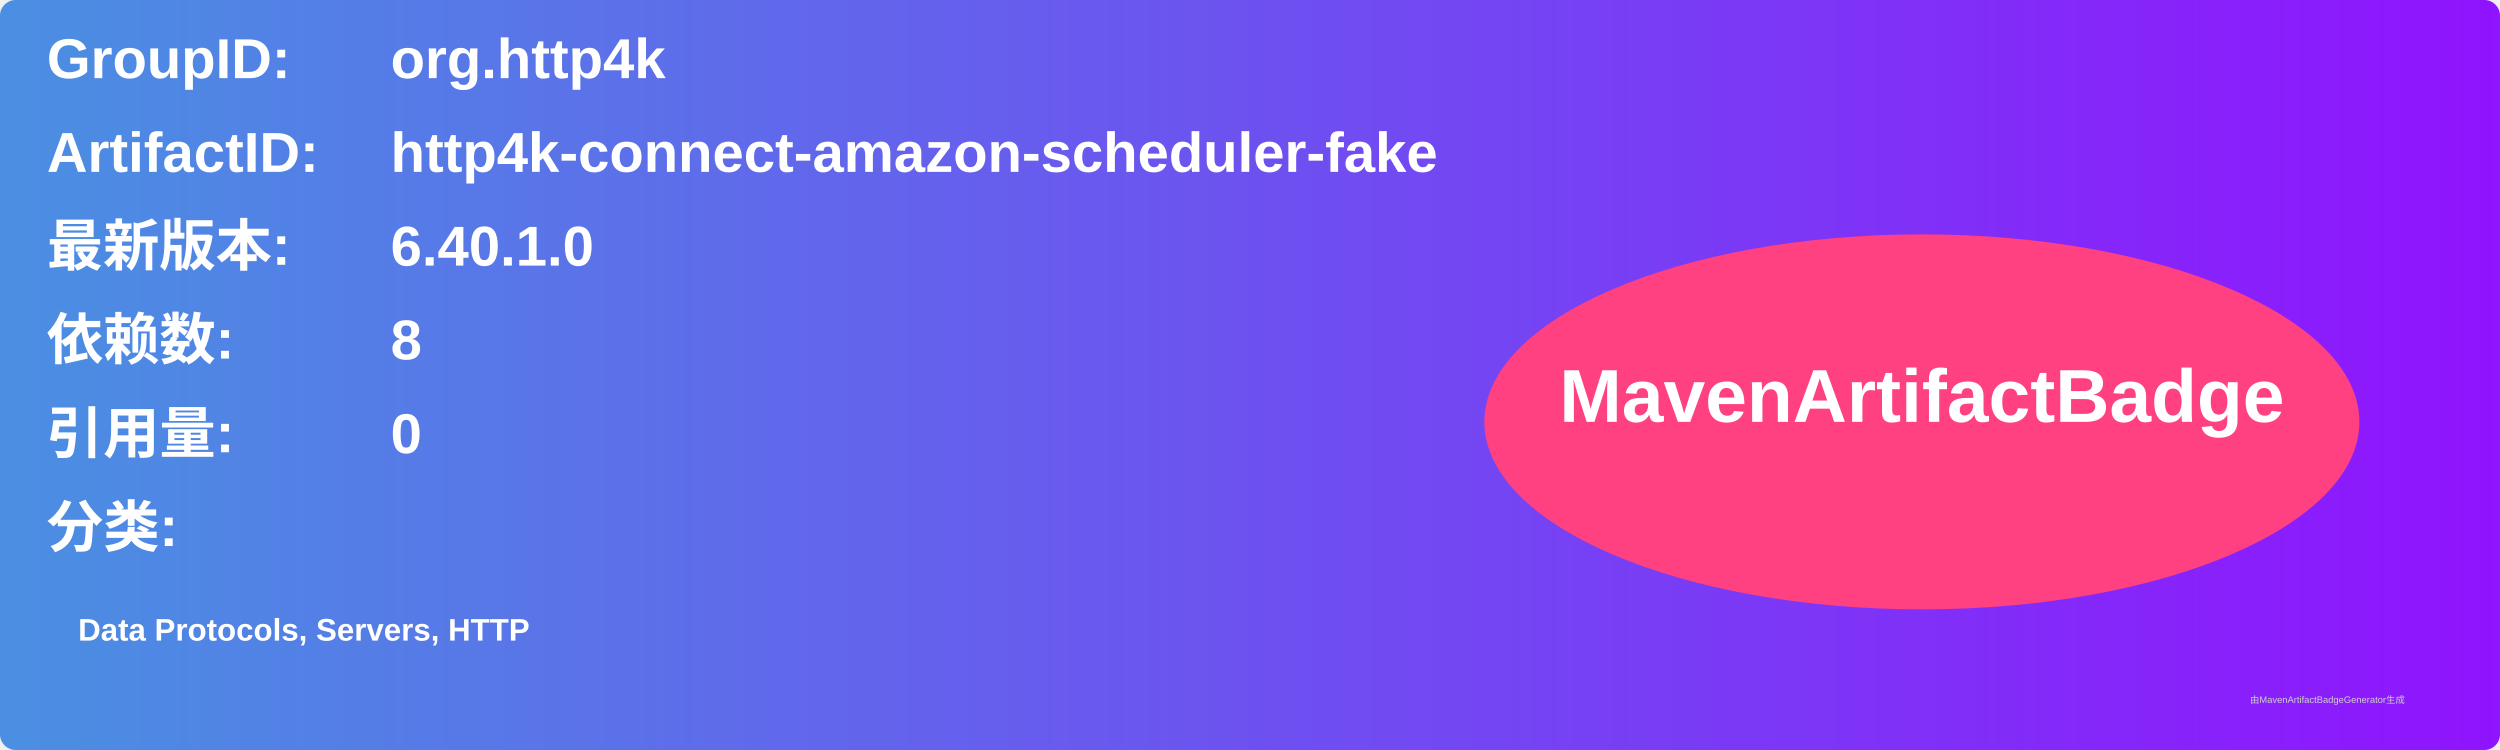
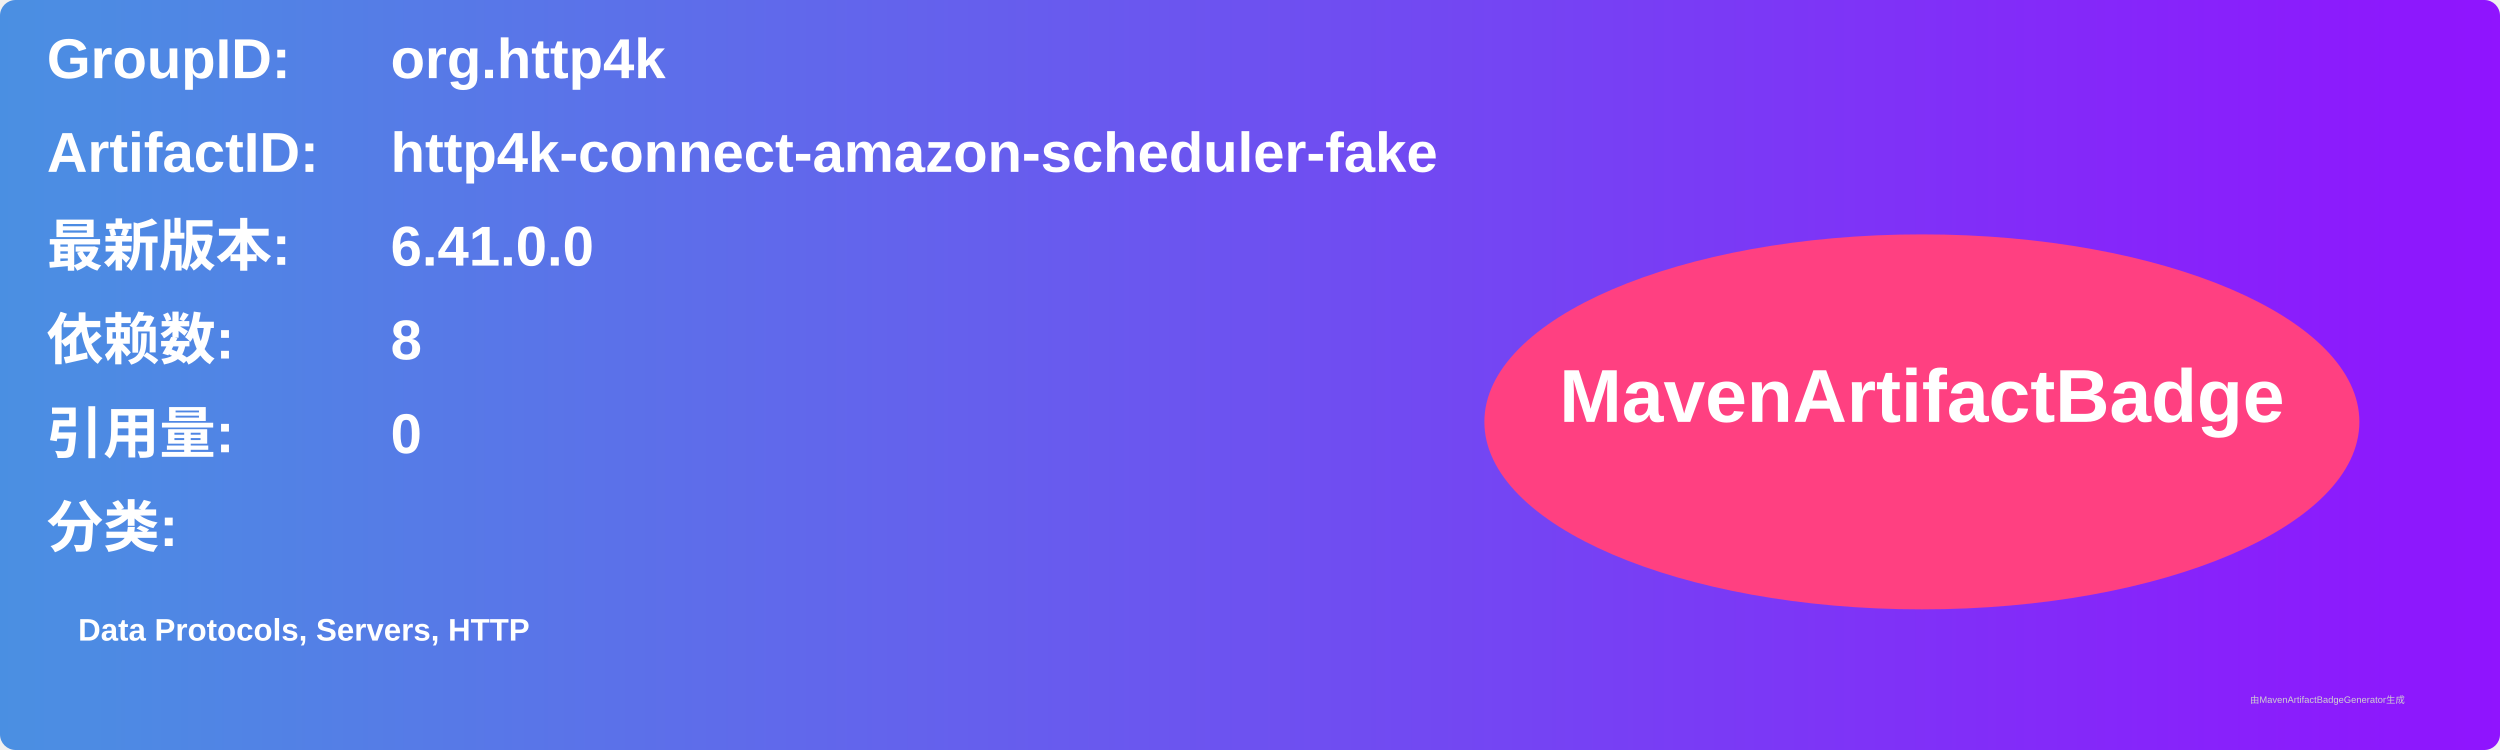
<svg xmlns="http://www.w3.org/2000/svg" width="800" height="240" viewBox="0 0 800 240">
  <linearGradient id="grad" x1="0%" y1="0%" x2="100%" y2="0%">
    <stop offset="0%" stop-color="#4a90e2" />
    <stop offset="100%" stop-color="#9013fe" />
  </linearGradient>
  <rect width="100%" height="100%" rx="5" ry="5" fill="url(#grad)" />
  <g transform="translate(15, 15)">
    <text x="0" y="10" font-family="Arial" font-size="18" fill="white" font-weight="bold" width="260">GroupID:</text>
    <text x="110" y="10" font-family="Arial" font-size="18" fill="white" font-weight="bold" width="460">org.http4k</text>
    <text x="0" y="40" font-family="Arial" font-size="18" fill="white" font-weight="bold" width="260">ArtifactID:</text>
    <text x="110" y="40" font-family="Arial" font-size="18" fill="white" font-weight="bold" width="460">http4k-connect-amazon-scheduler-fake</text>
    <text x="0" y="70" font-family="Arial" font-size="18" fill="white" font-weight="bold">最新版本:</text>
    <text x="110" y="70" font-family="Arial" font-size="18" fill="white" font-weight="bold">
-       <tspan font-weight="bold">6.40.1.0</tspan>
+       <tspan font-weight="bold">6.41.0.0</tspan>
    </text>
    <text x="0" y="100" font-family="Arial" font-size="18" fill="white" font-weight="bold">依赖数: </text>
    <text x="110" y="100" font-family="Arial" font-size="18" fill="white">
      <tspan font-weight="bold">8</tspan>
    </text>
    <text x="0" y="130" font-family="Arial" font-size="18" fill="white" font-weight="bold">引用量: </text>
    <text x="110" y="130" font-family="Arial" font-size="18" fill="white">
      <tspan font-weight="bold">0</tspan>
    </text>
    <text x="0" y="160" font-family="Arial" font-size="18" fill="white" font-weight="bold">分类:</text>
    <text x="10" y="190" font-family="Arial" font-size="10" fill="white">
      <tspan font-weight="bold">Data Protocols, Servers, HTTP</tspan>
    </text>
    <ellipse cx="600" cy="120" rx="140" ry="60" fill="#ff4081" />
    <text x="600" y="120" text-anchor="middle" font-family="Arial" font-size="24" fill="white" font-weight="bold">MavenArtifactBadge</text>
  </g>
  <text x="720" y="225" font-family="Arial" font-size="3" fill="#d0d0d0">由MavenArtifactBadgeGenerator生成</text>
</svg>
